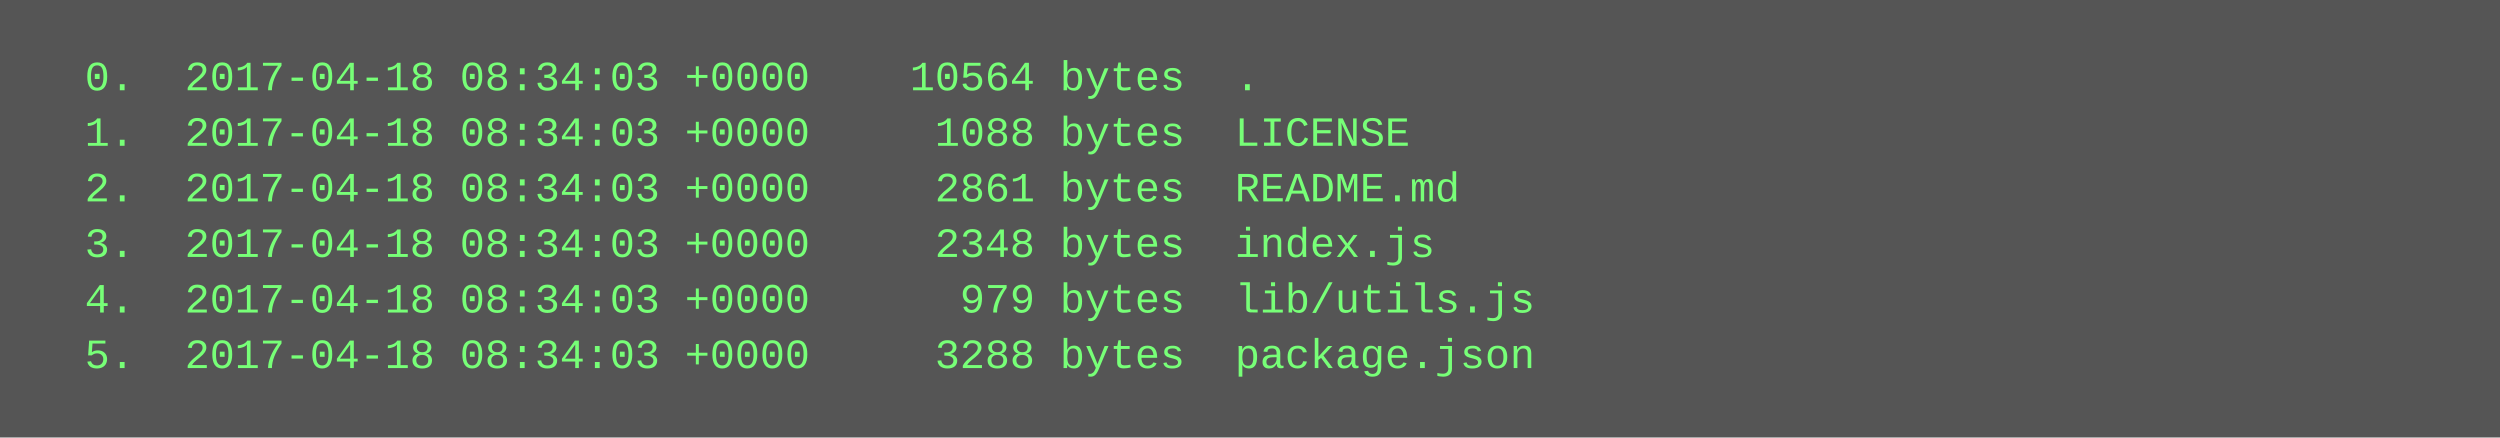
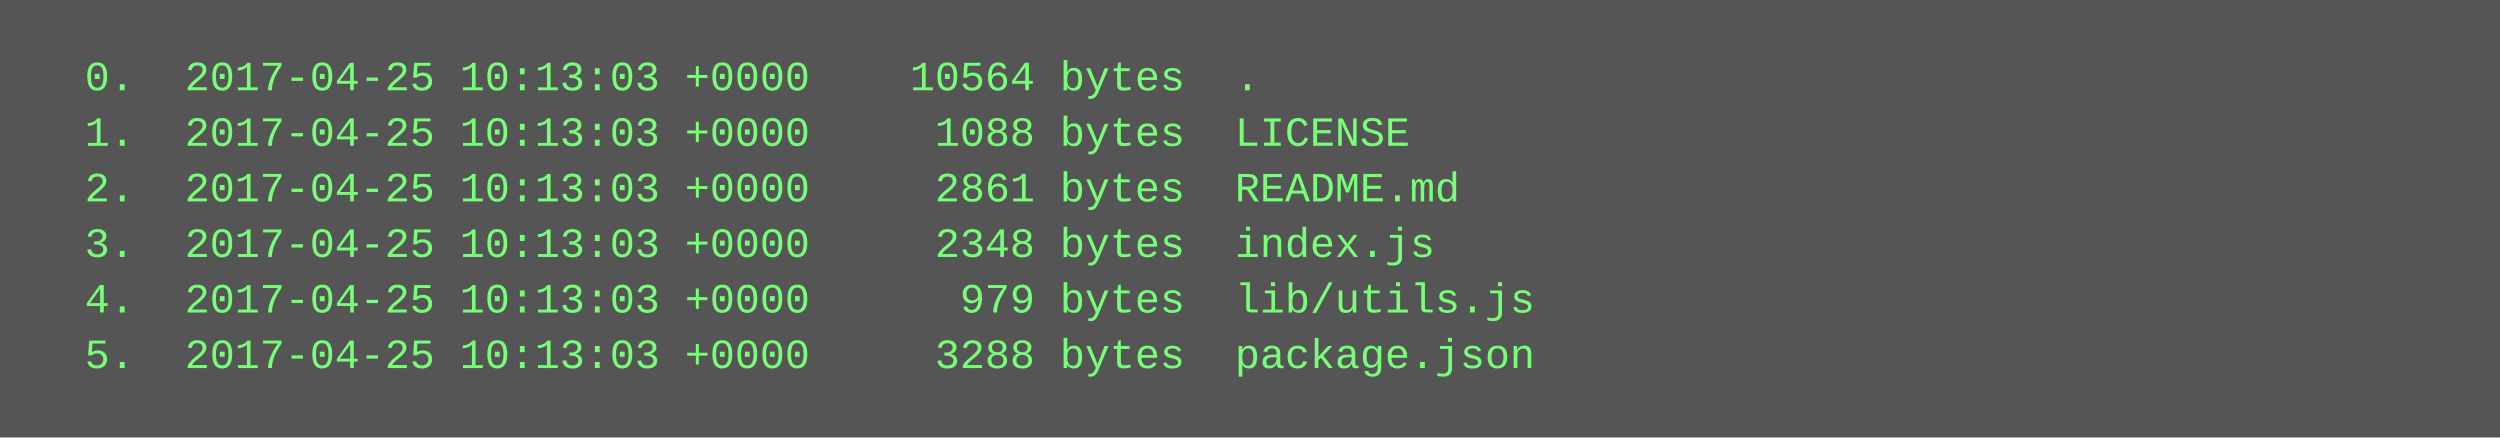
<svg xmlns="http://www.w3.org/2000/svg" height="126" width="720">
  <rect height="126" fill="#555" width="720" />
  <text fill="#7f7" font-family="Courier New" font-size="12" xml:space="preserve">
-     <tspan x="10" y="26">  0.  2017-04-18 08:34:03 +0000    10564 bytes  .</tspan>
-     <tspan x="10" y="42">  1.  2017-04-18 08:34:03 +0000     1088 bytes  LICENSE</tspan>
-     <tspan x="10" y="58">  2.  2017-04-18 08:34:03 +0000     2861 bytes  README.md</tspan>
-     <tspan x="10" y="74">  3.  2017-04-18 08:34:03 +0000     2348 bytes  index.js</tspan>
-     <tspan x="10" y="90">  4.  2017-04-18 08:34:03 +0000      979 bytes  lib/utils.js</tspan>
-     <tspan x="10" y="106">  5.  2017-04-18 08:34:03 +0000     3288 bytes  package.json</tspan>
+     <tspan x="10" y="26">  0.  2017-04-25 10:13:03 +0000    10564 bytes  .</tspan>
+     <tspan x="10" y="42">  1.  2017-04-25 10:13:03 +0000     1088 bytes  LICENSE</tspan>
+     <tspan x="10" y="58">  2.  2017-04-25 10:13:03 +0000     2861 bytes  README.md</tspan>
+     <tspan x="10" y="74">  3.  2017-04-25 10:13:03 +0000     2348 bytes  index.js</tspan>
+     <tspan x="10" y="90">  4.  2017-04-25 10:13:03 +0000      979 bytes  lib/utils.js</tspan>
+     <tspan x="10" y="106">  5.  2017-04-25 10:13:03 +0000     3288 bytes  package.json</tspan>
  </text>
</svg>
